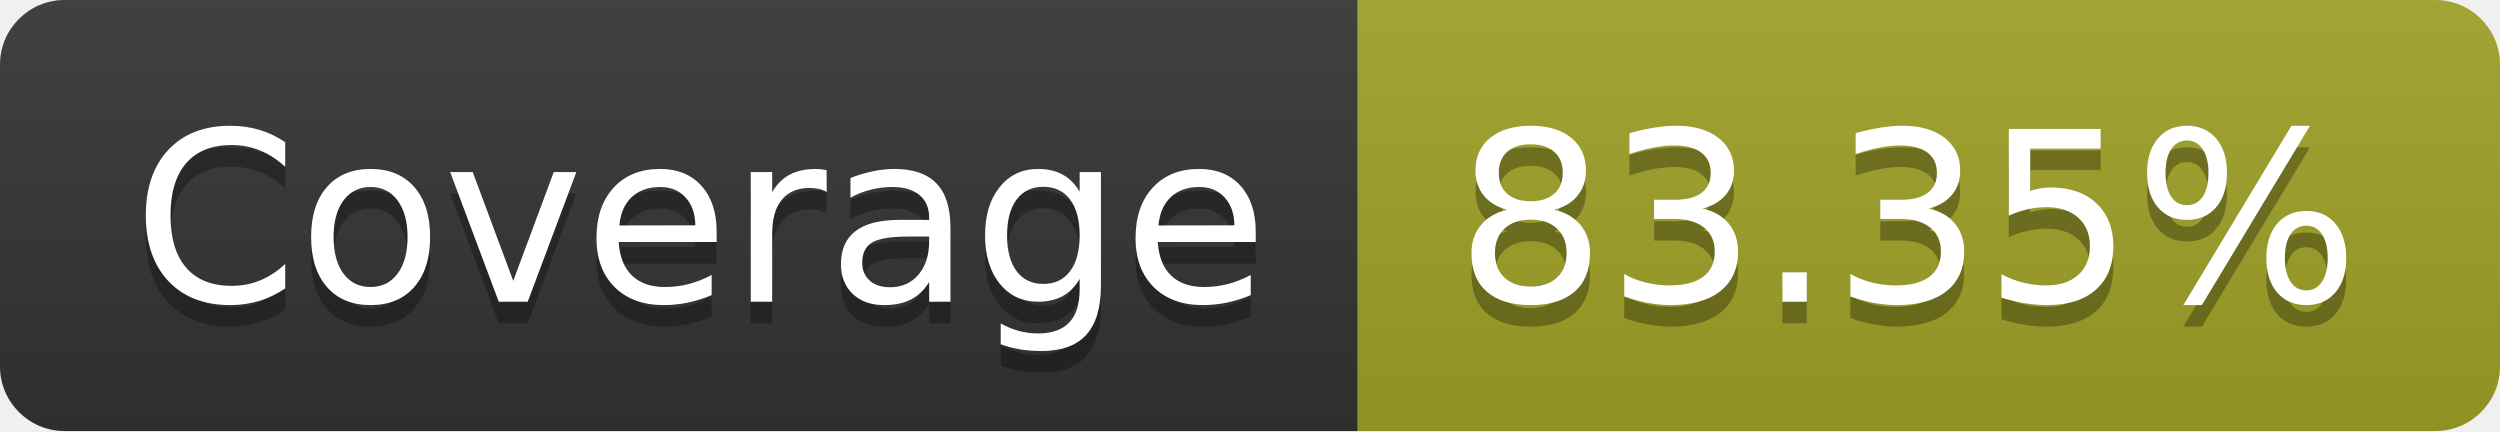
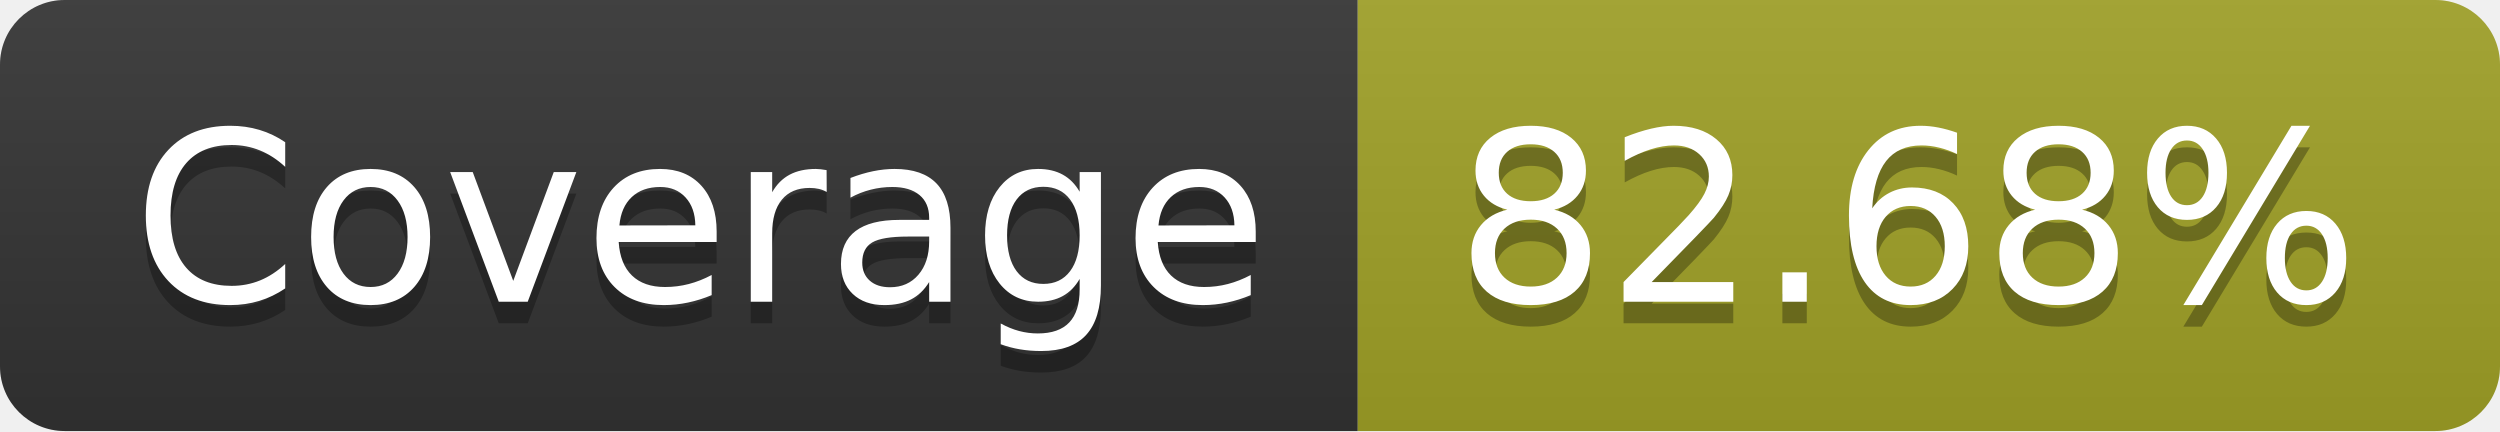
- <svg xmlns="http://www.w3.org/2000/svg" width="116" height="20" role="img" aria-label="Coverage: 83.35%">
+ <svg xmlns="http://www.w3.org/2000/svg" width="116" height="20" role="img" aria-label="Coverage: 82.68%">
  <linearGradient id="s" x2="0" y2="100%">
    <stop offset="0" stop-color="#bbb" stop-opacity=".1" />
    <stop offset="1" stop-opacity=".1" />
  </linearGradient>
  <clipPath id="r">
    <rect width="116" height="20" rx="3" fill="#fff" />
  </clipPath>
  <g clip-path="url(#r)">
    <rect width="63" height="20" fill="#333" />
    <rect x="63" width="53" height="20" fill="#a0a127" />
    <rect width="116" height="20" fill="url(#s)" />
  </g>
  <g fill="#fff" text-anchor="middle" font-family="Verdana,Geneva,DejaVu Sans,sans-serif" text-rendering="geometricPrecision" font-size="110">
    <text aria-hidden="true" x="325" y="150" fill="#010101" fill-opacity=".3" transform="scale(.1)" textLength="530">Coverage</text>
    <text x="325" y="140" transform="scale(.1)" fill="#fff" textLength="530">Coverage</text>
-     <text aria-hidden="true" x="885" y="150" fill="#010101" fill-opacity=".3" transform="scale(.1)" textLength="430">83.35%</text>
-     <text x="885" y="140" transform="scale(.1)" fill="#fff" textLength="430">83.35%</text>
+     <text aria-hidden="true" x="885" y="150" fill="#010101" fill-opacity=".3" transform="scale(.1)" textLength="430">82.68%</text>
+     <text x="885" y="140" transform="scale(.1)" fill="#fff" textLength="430">82.68%</text>
  </g>
</svg>
